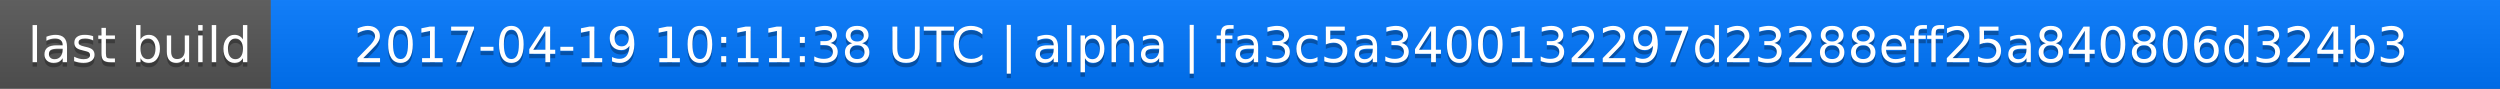
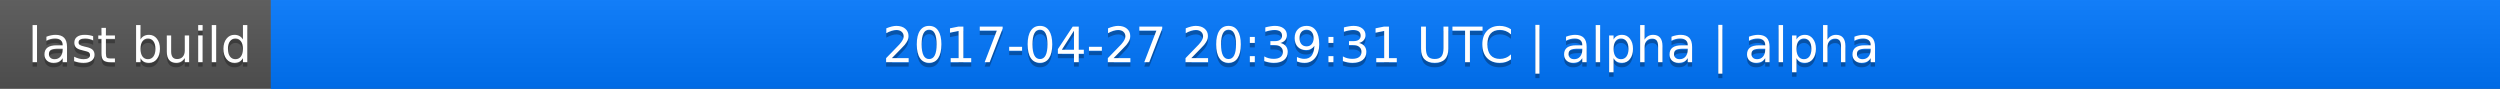
<svg xmlns="http://www.w3.org/2000/svg" width="563" height="20">
  <linearGradient id="a" x2="0" y2="100%">
    <stop offset="0" stop-color="#bbb" stop-opacity=".1" />
    <stop offset="1" stop-opacity=".1" />
  </linearGradient>
  <rect rx="0" width="563" height="20" fill="#555" />
  <rect rx="0" x="61" width="502" height="20" fill="#07f" />
  <path fill="#07f" d="M61 0h4v20h-4z" />
  <rect rx="0" width="563" height="20" fill="url(#a)" />
  <g fill="#fff" text-anchor="middle" font-family="DejaVu Sans,Verdana,Geneva,sans-serif" font-size="11">
    <text x="31.5" y="15" fill="#010101" fill-opacity=".3">last build</text>
    <text x="31.5" y="14">last build</text>
-     <text x="311" y="15" fill="#010101" fill-opacity=".3">2017-04-19 10:11:38 UTC | alpha | fa3c5a3400132297d23288eff25a840806d324b3</text>
-     <text x="311" y="14">2017-04-19 10:11:38 UTC | alpha | fa3c5a3400132297d23288eff25a840806d324b3</text>
+     <text x="311" y="15" fill="#010101" fill-opacity=".3">2017-04-27 20:39:31 UTC | alpha | alpha</text>
+     <text x="311" y="14">2017-04-27 20:39:31 UTC | alpha | alpha</text>
  </g>
</svg>
